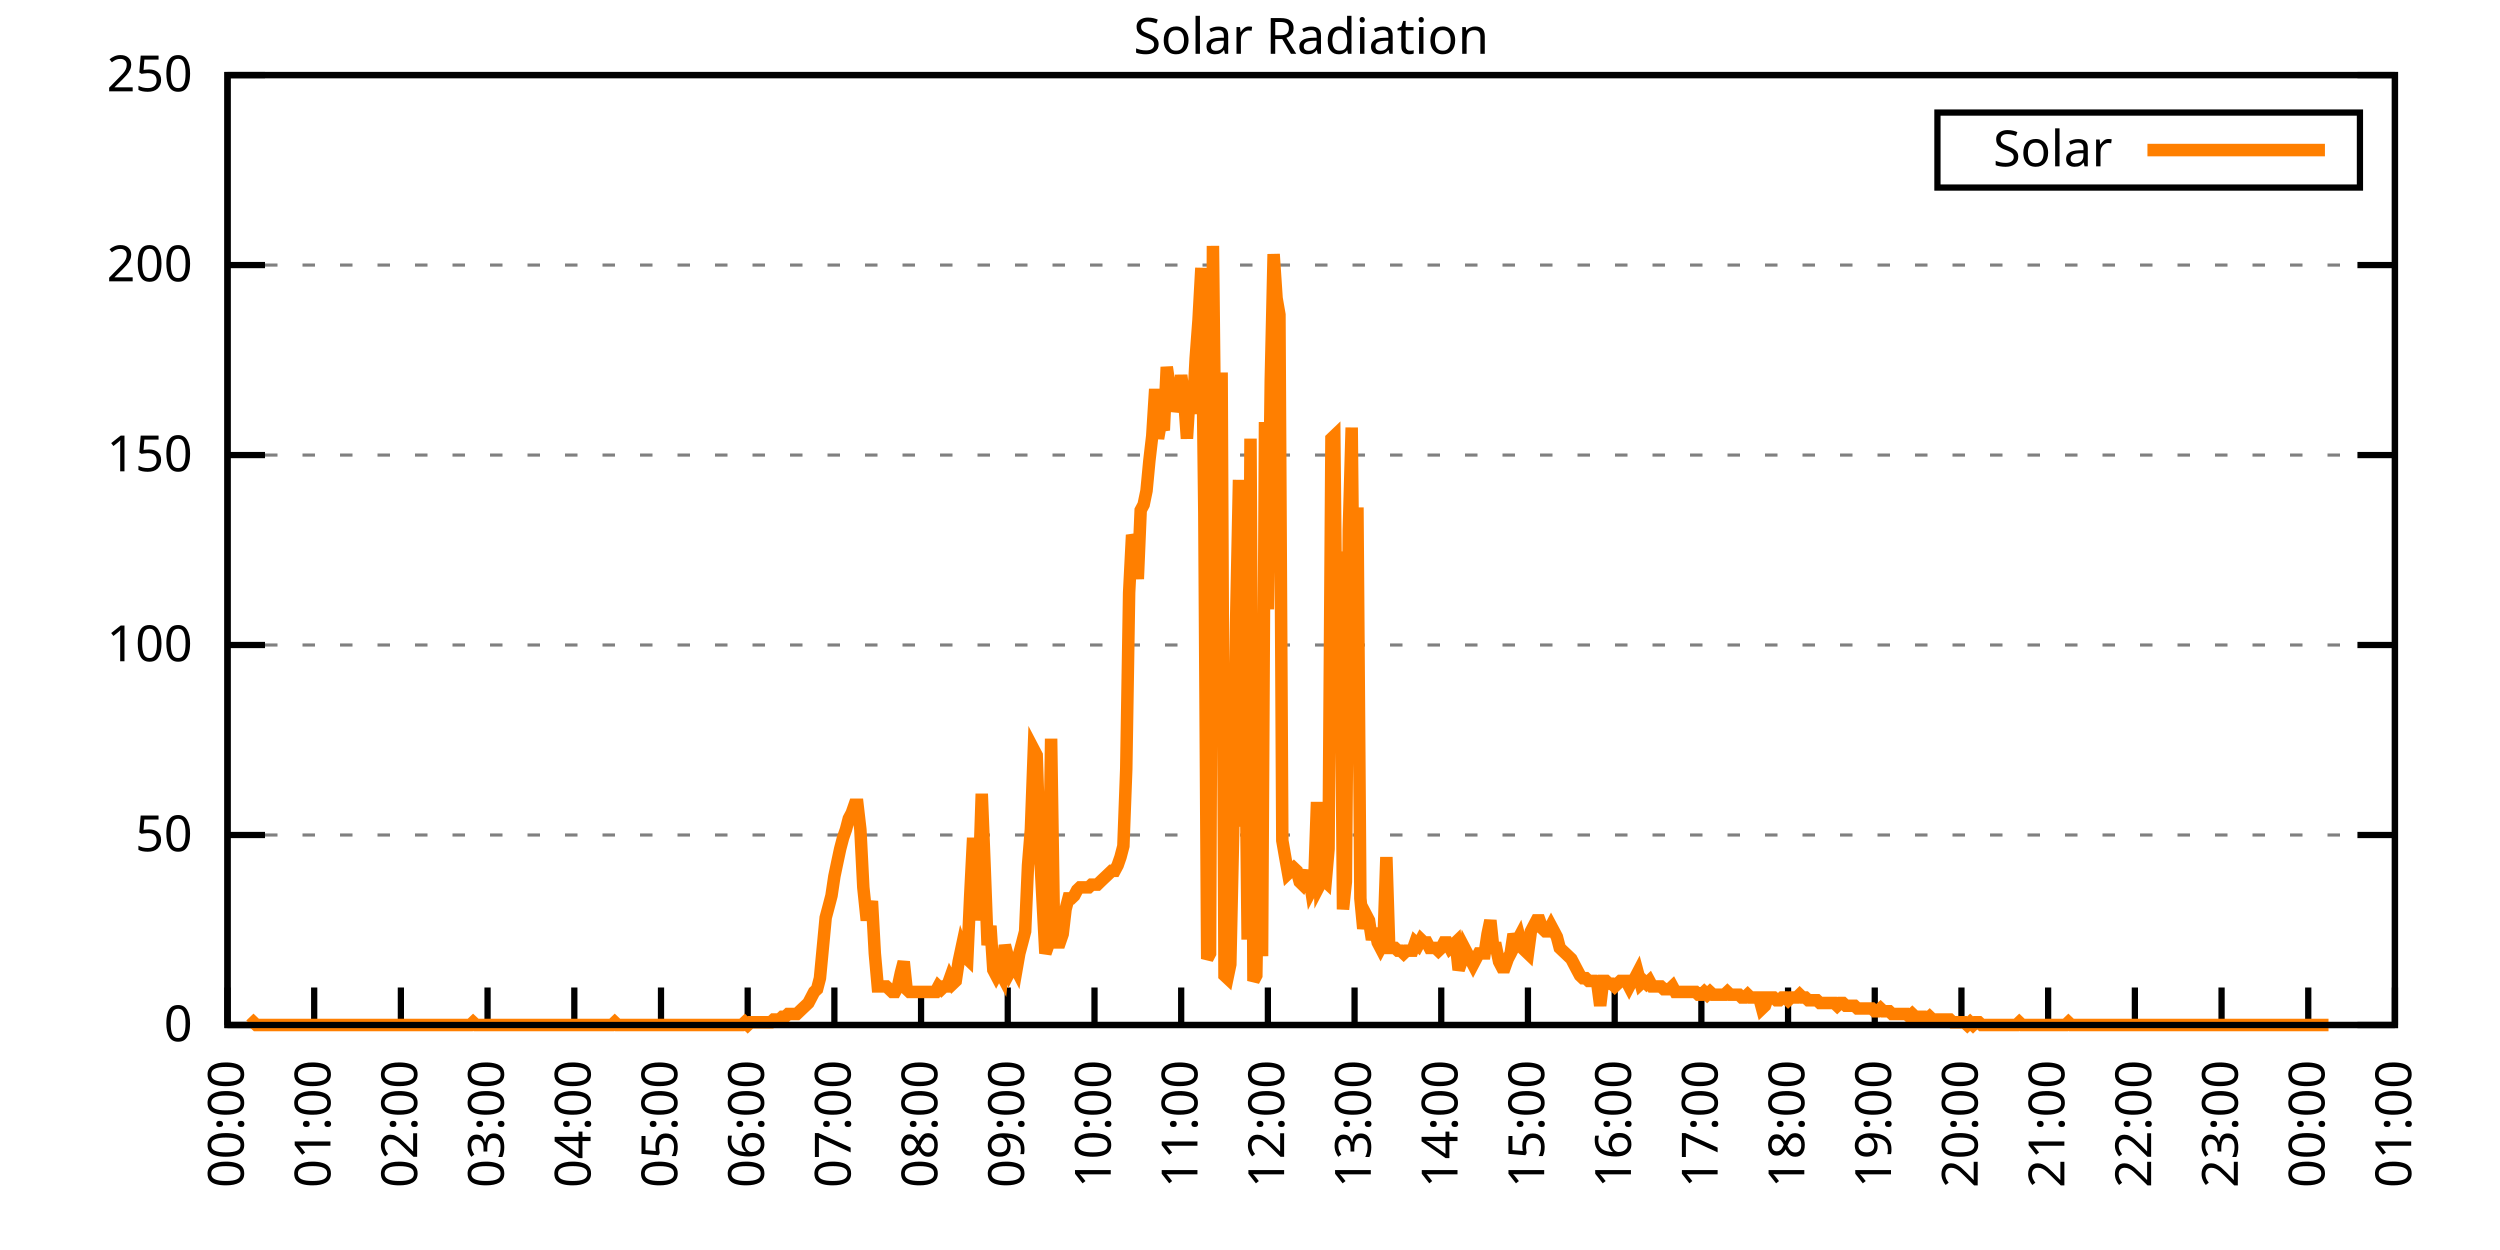
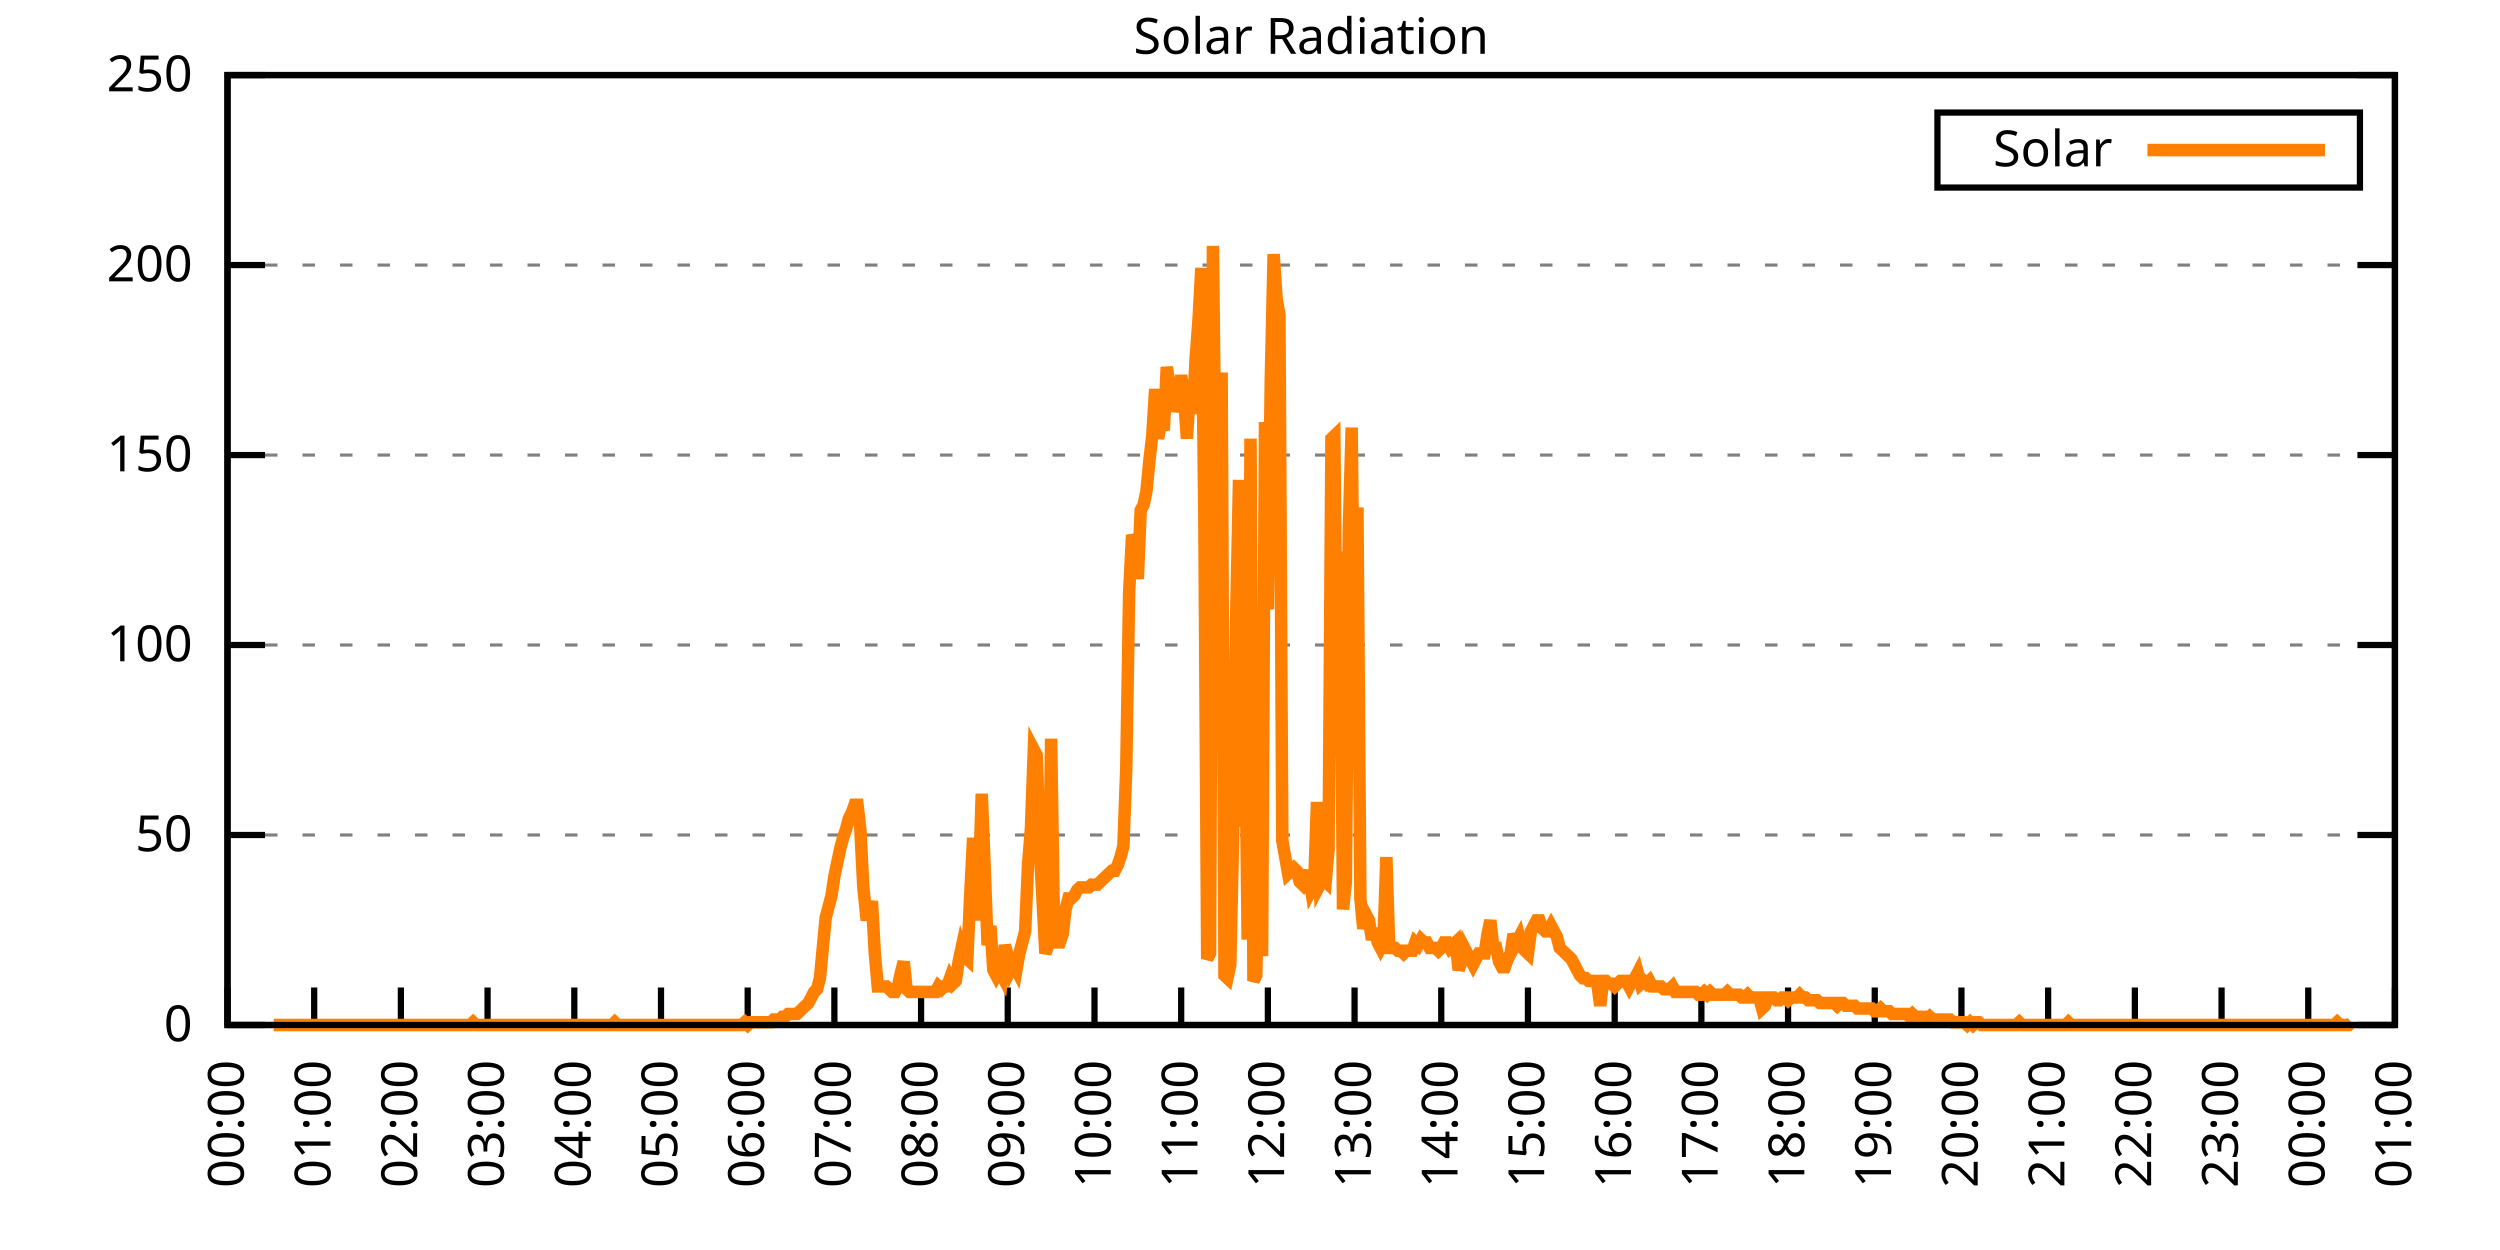
<svg xmlns="http://www.w3.org/2000/svg" xmlns:xlink="http://www.w3.org/1999/xlink" width="400" height="200" viewBox="0 0 400 200">
  <g id="gnuplot_canvas">
    <rect x="0" y="0" width="400" height="200" fill="none" />
    <defs>
      <circle id="gpDot" r="0.5" stroke-width="0.5" stroke="currentColor" />
      <path id="gpPt0" stroke-width="0.333" stroke="currentColor" d="M-1,0 h2 M0,-1 v2" />
      <path id="gpPt1" stroke-width="0.333" stroke="currentColor" d="M-1,-1 L1,1 M1,-1 L-1,1" />
      <path id="gpPt2" stroke-width="0.333" stroke="currentColor" d="M-1,0 L1,0 M0,-1 L0,1 M-1,-1 L1,1 M-1,1 L1,-1" />
      <rect id="gpPt3" stroke-width="0.333" stroke="currentColor" x="-1" y="-1" width="2" height="2" />
      <rect id="gpPt4" stroke-width="0.333" stroke="currentColor" fill="currentColor" x="-1" y="-1" width="2" height="2" />
      <circle id="gpPt5" stroke-width="0.333" stroke="currentColor" cx="0" cy="0" r="1" />
      <use xlink:href="#gpPt5" id="gpPt6" fill="currentColor" stroke="none" />
      <path id="gpPt7" stroke-width="0.333" stroke="currentColor" d="M0,-1.33 L-1.33,0.67 L1.33,0.67 z" />
      <use xlink:href="#gpPt7" id="gpPt8" fill="currentColor" stroke="none" />
      <use xlink:href="#gpPt7" id="gpPt9" stroke="currentColor" transform="rotate(180)" />
      <use xlink:href="#gpPt9" id="gpPt10" fill="currentColor" stroke="none" />
      <use xlink:href="#gpPt3" id="gpPt11" stroke="currentColor" transform="rotate(45)" />
      <use xlink:href="#gpPt11" id="gpPt12" fill="currentColor" stroke="none" />
      <path id="gpPt13" stroke-width="0.333" stroke="currentColor" d="M0,1.330 L1.265,0.411 L0.782,-1.067 L-0.782,-1.076 L-1.265,0.411 z" />
      <use xlink:href="#gpPt13" id="gpPt14" fill="currentColor" stroke="none" />
      <filter id="textbox" filterUnits="objectBoundingBox" x="0" y="0" height="1" width="1">
        <feFlood flood-color="white" flood-opacity="1" result="bgnd" />
        <feComposite in="SourceGraphic" in2="bgnd" operator="atop" />
      </filter>
      <filter id="greybox" filterUnits="objectBoundingBox" x="0" y="0" height="1" width="1">
        <feFlood flood-color="lightgrey" flood-opacity="1" result="grey" />
        <feComposite in="SourceGraphic" in2="grey" operator="atop" />
      </filter>
    </defs>
    <g fill="none" color="white" stroke="currentColor" stroke-width="1.00" stroke-linecap="butt" stroke-linejoin="miter">
</g>
    <g fill="none" color="black" stroke="currentColor" stroke-width="1.00" stroke-linecap="butt" stroke-linejoin="miter">
      <g stroke="none" shape-rendering="crispEdges">
        <polygon fill="rgb(255, 255, 255)" points="36.40,164.00 383.18,164.00 383.18,12.02 36.40,12.02 " />
      </g>
    </g>
    <g fill="none" color="black" stroke="currentColor" stroke-width="1.00" stroke-linecap="butt" stroke-linejoin="miter">
</g>
    <g fill="none" color="black" stroke="black" stroke-width="0.50" stroke-linecap="butt" stroke-linejoin="miter">
</g>
    <g fill="none" color="gray" stroke="currentColor" stroke-width="0.50" stroke-linecap="butt" stroke-linejoin="miter">
      <path stroke="gray" stroke-dasharray="2,4" class="gridline" d="M36.40,164.00 L383.19,164.00  " />
    </g>
    <g fill="none" color="gray" stroke="gray" stroke-width="1.00" stroke-linecap="butt" stroke-linejoin="miter">
</g>
    <g fill="none" color="black" stroke="currentColor" stroke-width="1.00" stroke-linecap="butt" stroke-linejoin="miter">
      <path stroke="black" d="M36.40,164.00 L42.40,164.00 M383.19,164.00 L377.19,164.00  " />
      <g transform="translate(30.80,166.60)" stroke="none" fill="black" font-family="Sans" font-size="8.00" text-anchor="end">
        <text>
          <tspan font-family="Sans"> 0</tspan>
        </text>
      </g>
    </g>
    <g fill="none" color="black" stroke="currentColor" stroke-width="1.00" stroke-linecap="butt" stroke-linejoin="miter">
</g>
    <g fill="none" color="black" stroke="black" stroke-width="0.50" stroke-linecap="butt" stroke-linejoin="miter">
</g>
    <g fill="none" color="gray" stroke="currentColor" stroke-width="0.50" stroke-linecap="butt" stroke-linejoin="miter">
      <path stroke="gray" stroke-dasharray="2,4" class="gridline" d="M36.40,133.60 L383.19,133.60  " />
    </g>
    <g fill="none" color="gray" stroke="gray" stroke-width="1.00" stroke-linecap="butt" stroke-linejoin="miter">
</g>
    <g fill="none" color="black" stroke="currentColor" stroke-width="1.00" stroke-linecap="butt" stroke-linejoin="miter">
      <path stroke="black" d="M36.40,133.60 L42.40,133.60 M383.19,133.60 L377.19,133.60  " />
      <g transform="translate(30.80,136.20)" stroke="none" fill="black" font-family="Sans" font-size="8.00" text-anchor="end">
        <text>
          <tspan font-family="Sans"> 50</tspan>
        </text>
      </g>
    </g>
    <g fill="none" color="black" stroke="currentColor" stroke-width="1.00" stroke-linecap="butt" stroke-linejoin="miter">
</g>
    <g fill="none" color="black" stroke="black" stroke-width="0.50" stroke-linecap="butt" stroke-linejoin="miter">
</g>
    <g fill="none" color="gray" stroke="currentColor" stroke-width="0.50" stroke-linecap="butt" stroke-linejoin="miter">
      <path stroke="gray" stroke-dasharray="2,4" class="gridline" d="M36.40,103.20 L383.19,103.20  " />
    </g>
    <g fill="none" color="gray" stroke="gray" stroke-width="1.00" stroke-linecap="butt" stroke-linejoin="miter">
</g>
    <g fill="none" color="black" stroke="currentColor" stroke-width="1.00" stroke-linecap="butt" stroke-linejoin="miter">
      <path stroke="black" d="M36.40,103.20 L42.40,103.20 M383.19,103.20 L377.19,103.20  " />
      <g transform="translate(30.80,105.80)" stroke="none" fill="black" font-family="Sans" font-size="8.00" text-anchor="end">
        <text>
          <tspan font-family="Sans"> 100</tspan>
        </text>
      </g>
    </g>
    <g fill="none" color="black" stroke="currentColor" stroke-width="1.00" stroke-linecap="butt" stroke-linejoin="miter">
</g>
    <g fill="none" color="black" stroke="black" stroke-width="0.50" stroke-linecap="butt" stroke-linejoin="miter">
</g>
    <g fill="none" color="gray" stroke="currentColor" stroke-width="0.50" stroke-linecap="butt" stroke-linejoin="miter">
      <path stroke="gray" stroke-dasharray="2,4" class="gridline" d="M36.40,72.81 L383.19,72.81  " />
    </g>
    <g fill="none" color="gray" stroke="gray" stroke-width="1.00" stroke-linecap="butt" stroke-linejoin="miter">
</g>
    <g fill="none" color="black" stroke="currentColor" stroke-width="1.00" stroke-linecap="butt" stroke-linejoin="miter">
      <path stroke="black" d="M36.40,72.81 L42.40,72.81 M383.19,72.81 L377.19,72.81  " />
      <g transform="translate(30.80,75.41)" stroke="none" fill="black" font-family="Sans" font-size="8.00" text-anchor="end">
        <text>
          <tspan font-family="Sans"> 150</tspan>
        </text>
      </g>
    </g>
    <g fill="none" color="black" stroke="currentColor" stroke-width="1.00" stroke-linecap="butt" stroke-linejoin="miter">
</g>
    <g fill="none" color="black" stroke="black" stroke-width="0.50" stroke-linecap="butt" stroke-linejoin="miter">
</g>
    <g fill="none" color="gray" stroke="currentColor" stroke-width="0.50" stroke-linecap="butt" stroke-linejoin="miter">
      <path stroke="gray" stroke-dasharray="2,4" class="gridline" d="M36.40,42.41 L383.19,42.41  " />
    </g>
    <g fill="none" color="gray" stroke="gray" stroke-width="1.00" stroke-linecap="butt" stroke-linejoin="miter">
</g>
    <g fill="none" color="black" stroke="currentColor" stroke-width="1.00" stroke-linecap="butt" stroke-linejoin="miter">
      <path stroke="black" d="M36.40,42.41 L42.40,42.41 M383.19,42.41 L377.19,42.41  " />
      <g transform="translate(30.80,45.01)" stroke="none" fill="black" font-family="Sans" font-size="8.00" text-anchor="end">
        <text>
          <tspan font-family="Sans"> 200</tspan>
        </text>
      </g>
    </g>
    <g fill="none" color="black" stroke="currentColor" stroke-width="1.00" stroke-linecap="butt" stroke-linejoin="miter">
</g>
    <g fill="none" color="black" stroke="black" stroke-width="0.50" stroke-linecap="butt" stroke-linejoin="miter">
</g>
    <g fill="none" color="gray" stroke="currentColor" stroke-width="0.50" stroke-linecap="butt" stroke-linejoin="miter">
      <path stroke="gray" stroke-dasharray="2,4" class="gridline" d="M36.40,12.01 L383.19,12.01  " />
    </g>
    <g fill="none" color="gray" stroke="gray" stroke-width="1.00" stroke-linecap="butt" stroke-linejoin="miter">
</g>
    <g fill="none" color="black" stroke="currentColor" stroke-width="1.00" stroke-linecap="butt" stroke-linejoin="miter">
      <path stroke="black" d="M36.40,12.01 L42.40,12.01 M383.19,12.01 L377.19,12.01  " />
      <g transform="translate(30.80,14.61)" stroke="none" fill="black" font-family="Sans" font-size="8.00" text-anchor="end">
        <text>
          <tspan font-family="Sans"> 250</tspan>
        </text>
      </g>
    </g>
    <g fill="none" color="black" stroke="currentColor" stroke-width="1.00" stroke-linecap="butt" stroke-linejoin="miter">
      <path stroke="black" d="M36.40,164.00 L36.40,158.00  " />
      <g transform="translate(39.00,169.60) rotate(270.00)" stroke="none" fill="black" font-family="Sans" font-size="8.00" text-anchor="end">
        <text>
          <tspan font-family="Sans">00:00</tspan>
        </text>
      </g>
    </g>
    <g fill="none" color="black" stroke="currentColor" stroke-width="1.00" stroke-linecap="butt" stroke-linejoin="miter">
      <path stroke="black" d="M50.27,164.00 L50.27,158.00  " />
      <g transform="translate(52.87,169.60) rotate(270.00)" stroke="none" fill="black" font-family="Sans" font-size="8.00" text-anchor="end">
        <text>
          <tspan font-family="Sans">01:00</tspan>
        </text>
      </g>
    </g>
    <g fill="none" color="black" stroke="currentColor" stroke-width="1.00" stroke-linecap="butt" stroke-linejoin="miter">
      <path stroke="black" d="M64.14,164.00 L64.14,158.00  " />
      <g transform="translate(66.74,169.60) rotate(270.00)" stroke="none" fill="black" font-family="Sans" font-size="8.00" text-anchor="end">
        <text>
          <tspan font-family="Sans">02:00</tspan>
        </text>
      </g>
    </g>
    <g fill="none" color="black" stroke="currentColor" stroke-width="1.00" stroke-linecap="butt" stroke-linejoin="miter">
      <path stroke="black" d="M78.01,164.00 L78.01,158.00  " />
      <g transform="translate(80.61,169.60) rotate(270.00)" stroke="none" fill="black" font-family="Sans" font-size="8.00" text-anchor="end">
        <text>
          <tspan font-family="Sans">03:00</tspan>
        </text>
      </g>
    </g>
    <g fill="none" color="black" stroke="currentColor" stroke-width="1.00" stroke-linecap="butt" stroke-linejoin="miter">
      <path stroke="black" d="M91.89,164.00 L91.89,158.00  " />
      <g transform="translate(94.49,169.60) rotate(270.00)" stroke="none" fill="black" font-family="Sans" font-size="8.00" text-anchor="end">
        <text>
          <tspan font-family="Sans">04:00</tspan>
        </text>
      </g>
    </g>
    <g fill="none" color="black" stroke="currentColor" stroke-width="1.00" stroke-linecap="butt" stroke-linejoin="miter">
      <path stroke="black" d="M105.76,164.00 L105.76,158.00  " />
      <g transform="translate(108.36,169.60) rotate(270.00)" stroke="none" fill="black" font-family="Sans" font-size="8.00" text-anchor="end">
        <text>
          <tspan font-family="Sans">05:00</tspan>
        </text>
      </g>
    </g>
    <g fill="none" color="black" stroke="currentColor" stroke-width="1.00" stroke-linecap="butt" stroke-linejoin="miter">
      <path stroke="black" d="M119.63,164.00 L119.63,158.00  " />
      <g transform="translate(122.23,169.60) rotate(270.00)" stroke="none" fill="black" font-family="Sans" font-size="8.00" text-anchor="end">
        <text>
          <tspan font-family="Sans">06:00</tspan>
        </text>
      </g>
    </g>
    <g fill="none" color="black" stroke="currentColor" stroke-width="1.00" stroke-linecap="butt" stroke-linejoin="miter">
      <path stroke="black" d="M133.50,164.00 L133.50,158.00  " />
      <g transform="translate(136.10,169.60) rotate(270.00)" stroke="none" fill="black" font-family="Sans" font-size="8.00" text-anchor="end">
        <text>
          <tspan font-family="Sans">07:00</tspan>
        </text>
      </g>
    </g>
    <g fill="none" color="black" stroke="currentColor" stroke-width="1.00" stroke-linecap="butt" stroke-linejoin="miter">
      <path stroke="black" d="M147.37,164.00 L147.37,158.00  " />
      <g transform="translate(149.97,169.60) rotate(270.00)" stroke="none" fill="black" font-family="Sans" font-size="8.00" text-anchor="end">
        <text>
          <tspan font-family="Sans">08:00</tspan>
        </text>
      </g>
    </g>
    <g fill="none" color="black" stroke="currentColor" stroke-width="1.00" stroke-linecap="butt" stroke-linejoin="miter">
      <path stroke="black" d="M161.24,164.00 L161.24,158.00  " />
      <g transform="translate(163.84,169.60) rotate(270.00)" stroke="none" fill="black" font-family="Sans" font-size="8.00" text-anchor="end">
        <text>
          <tspan font-family="Sans">09:00</tspan>
        </text>
      </g>
    </g>
    <g fill="none" color="black" stroke="currentColor" stroke-width="1.00" stroke-linecap="butt" stroke-linejoin="miter">
      <path stroke="black" d="M175.12,164.00 L175.12,158.00  " />
      <g transform="translate(177.72,169.60) rotate(270.00)" stroke="none" fill="black" font-family="Sans" font-size="8.00" text-anchor="end">
        <text>
          <tspan font-family="Sans">10:00</tspan>
        </text>
      </g>
    </g>
    <g fill="none" color="black" stroke="currentColor" stroke-width="1.00" stroke-linecap="butt" stroke-linejoin="miter">
      <path stroke="black" d="M188.99,164.00 L188.99,158.00  " />
      <g transform="translate(191.59,169.60) rotate(270.00)" stroke="none" fill="black" font-family="Sans" font-size="8.00" text-anchor="end">
        <text>
          <tspan font-family="Sans">11:00</tspan>
        </text>
      </g>
    </g>
    <g fill="none" color="black" stroke="currentColor" stroke-width="1.00" stroke-linecap="butt" stroke-linejoin="miter">
      <path stroke="black" d="M202.86,164.00 L202.86,158.00  " />
      <g transform="translate(205.46,169.60) rotate(270.00)" stroke="none" fill="black" font-family="Sans" font-size="8.00" text-anchor="end">
        <text>
          <tspan font-family="Sans">12:00</tspan>
        </text>
      </g>
    </g>
    <g fill="none" color="black" stroke="currentColor" stroke-width="1.00" stroke-linecap="butt" stroke-linejoin="miter">
      <path stroke="black" d="M216.73,164.00 L216.73,158.00  " />
      <g transform="translate(219.33,169.60) rotate(270.00)" stroke="none" fill="black" font-family="Sans" font-size="8.00" text-anchor="end">
        <text>
          <tspan font-family="Sans">13:00</tspan>
        </text>
      </g>
    </g>
    <g fill="none" color="black" stroke="currentColor" stroke-width="1.00" stroke-linecap="butt" stroke-linejoin="miter">
      <path stroke="black" d="M230.60,164.00 L230.60,158.00  " />
      <g transform="translate(233.20,169.60) rotate(270.00)" stroke="none" fill="black" font-family="Sans" font-size="8.00" text-anchor="end">
        <text>
          <tspan font-family="Sans">14:00</tspan>
        </text>
      </g>
    </g>
    <g fill="none" color="black" stroke="currentColor" stroke-width="1.00" stroke-linecap="butt" stroke-linejoin="miter">
      <path stroke="black" d="M244.47,164.00 L244.47,158.00  " />
      <g transform="translate(247.07,169.60) rotate(270.00)" stroke="none" fill="black" font-family="Sans" font-size="8.00" text-anchor="end">
        <text>
          <tspan font-family="Sans">15:00</tspan>
        </text>
      </g>
    </g>
    <g fill="none" color="black" stroke="currentColor" stroke-width="1.00" stroke-linecap="butt" stroke-linejoin="miter">
      <path stroke="black" d="M258.35,164.00 L258.35,158.00  " />
      <g transform="translate(260.95,169.60) rotate(270.00)" stroke="none" fill="black" font-family="Sans" font-size="8.00" text-anchor="end">
        <text>
          <tspan font-family="Sans">16:00</tspan>
        </text>
      </g>
    </g>
    <g fill="none" color="black" stroke="currentColor" stroke-width="1.00" stroke-linecap="butt" stroke-linejoin="miter">
      <path stroke="black" d="M272.22,164.00 L272.22,158.00  " />
      <g transform="translate(274.82,169.60) rotate(270.00)" stroke="none" fill="black" font-family="Sans" font-size="8.00" text-anchor="end">
        <text>
          <tspan font-family="Sans">17:00</tspan>
        </text>
      </g>
    </g>
    <g fill="none" color="black" stroke="currentColor" stroke-width="1.00" stroke-linecap="butt" stroke-linejoin="miter">
      <path stroke="black" d="M286.09,164.00 L286.09,158.00  " />
      <g transform="translate(288.69,169.60) rotate(270.00)" stroke="none" fill="black" font-family="Sans" font-size="8.00" text-anchor="end">
        <text>
          <tspan font-family="Sans">18:00</tspan>
        </text>
      </g>
    </g>
    <g fill="none" color="black" stroke="currentColor" stroke-width="1.00" stroke-linecap="butt" stroke-linejoin="miter">
      <path stroke="black" d="M299.96,164.00 L299.96,158.00  " />
      <g transform="translate(302.56,169.60) rotate(270.00)" stroke="none" fill="black" font-family="Sans" font-size="8.00" text-anchor="end">
        <text>
          <tspan font-family="Sans">19:00</tspan>
        </text>
      </g>
    </g>
    <g fill="none" color="black" stroke="currentColor" stroke-width="1.00" stroke-linecap="butt" stroke-linejoin="miter">
      <path stroke="black" d="M313.83,164.00 L313.83,158.00  " />
      <g transform="translate(316.43,169.60) rotate(270.00)" stroke="none" fill="black" font-family="Sans" font-size="8.00" text-anchor="end">
        <text>
          <tspan font-family="Sans">20:00</tspan>
        </text>
      </g>
    </g>
    <g fill="none" color="black" stroke="currentColor" stroke-width="1.00" stroke-linecap="butt" stroke-linejoin="miter">
      <path stroke="black" d="M327.70,164.00 L327.70,158.00  " />
      <g transform="translate(330.30,169.60) rotate(270.00)" stroke="none" fill="black" font-family="Sans" font-size="8.00" text-anchor="end">
        <text>
          <tspan font-family="Sans">21:00</tspan>
        </text>
      </g>
    </g>
    <g fill="none" color="black" stroke="currentColor" stroke-width="1.00" stroke-linecap="butt" stroke-linejoin="miter">
      <path stroke="black" d="M341.58,164.00 L341.58,158.00  " />
      <g transform="translate(344.18,169.60) rotate(270.00)" stroke="none" fill="black" font-family="Sans" font-size="8.00" text-anchor="end">
        <text>
          <tspan font-family="Sans">22:00</tspan>
        </text>
      </g>
    </g>
    <g fill="none" color="black" stroke="currentColor" stroke-width="1.00" stroke-linecap="butt" stroke-linejoin="miter">
      <path stroke="black" d="M355.45,164.00 L355.45,158.00  " />
      <g transform="translate(358.05,169.60) rotate(270.00)" stroke="none" fill="black" font-family="Sans" font-size="8.00" text-anchor="end">
        <text>
          <tspan font-family="Sans">23:00</tspan>
        </text>
      </g>
    </g>
    <g fill="none" color="black" stroke="currentColor" stroke-width="1.00" stroke-linecap="butt" stroke-linejoin="miter">
      <path stroke="black" d="M369.32,164.00 L369.32,158.00  " />
      <g transform="translate(371.92,169.60) rotate(270.00)" stroke="none" fill="black" font-family="Sans" font-size="8.00" text-anchor="end">
        <text>
          <tspan font-family="Sans">00:00</tspan>
        </text>
      </g>
    </g>
    <g fill="none" color="black" stroke="currentColor" stroke-width="1.00" stroke-linecap="butt" stroke-linejoin="miter">
      <path stroke="black" d="M383.19,164.00 L383.19,158.00  " />
      <g transform="translate(385.79,169.60) rotate(270.00)" stroke="none" fill="black" font-family="Sans" font-size="8.00" text-anchor="end">
        <text>
          <tspan font-family="Sans">01:00</tspan>
        </text>
      </g>
    </g>
    <g fill="none" color="black" stroke="currentColor" stroke-width="1.00" stroke-linecap="butt" stroke-linejoin="miter">
</g>
    <g fill="none" color="black" stroke="currentColor" stroke-width="1.00" stroke-linecap="butt" stroke-linejoin="miter">
      <path stroke="black" d="M36.40,12.01 L36.40,164.00 L383.19,164.00 L383.19,12.01 L36.40,12.01 Z  " />
    </g>
    <g fill="none" color="black" stroke="currentColor" stroke-width="1.00" stroke-linecap="butt" stroke-linejoin="miter">
</g>
    <g fill="none" color="black" stroke="currentColor" stroke-width="1.00" stroke-linecap="butt" stroke-linejoin="miter">
      <path stroke="black" d="M309.99,30.01 L309.99,18.01 L377.59,18.01 L377.59,30.01 L309.99,30.01 Z  " />
    </g>
    <g id="Solar_Radiation_plot_1">
      <g fill="none" color="white" stroke="black" stroke-width="2.00" stroke-linecap="butt" stroke-linejoin="miter">
</g>
      <g fill="none" color="black" stroke="currentColor" stroke-width="2.00" stroke-linecap="butt" stroke-linejoin="miter">
        <g transform="translate(337.99,26.61)" stroke="none" fill="black" font-family="Sans" font-size="8.00" text-anchor="end">
          <text>
            <tspan font-family="Sans">Solar</tspan>
          </text>
        </g>
      </g>
      <g fill="none" color="black" stroke="currentColor" stroke-width="2.00" stroke-linecap="butt" stroke-linejoin="miter">
-         <path stroke="rgb(255, 127,   0)" d="M343.59,24.01 L371.99,24.01 M40.10,164.00 L40.56,163.56 L41.02,164.00 L41.49,164.00 L41.95,164.00 L42.41,164.00   L42.87,164.00 L43.34,164.00 L43.80,164.00 L44.26,164.00 L44.72,164.00 L45.19,164.00 L45.65,164.00 L46.11,164.00   L46.57,164.00 L47.03,164.00 L47.50,164.00 L47.96,164.00 L48.42,164.00 L48.88,164.00 L49.35,164.00 L49.81,164.00   L50.27,164.00 L50.73,164.00 L51.20,164.00 L51.66,164.00 L52.12,164.00 L52.58,164.00 L53.05,164.00 L53.51,164.00   L53.97,164.00 L54.43,164.00 L54.90,164.00 L55.36,164.00 L55.82,164.00 L56.28,164.00 L56.75,164.00 L57.21,164.00   L57.67,164.00 L58.13,164.00 L58.59,164.00 L59.06,164.00 L59.52,164.00 L59.98,164.00 L60.44,164.00 L60.91,164.00   L61.37,164.00 L61.83,164.00 L62.29,164.00 L62.76,164.00 L63.22,164.00 L63.68,164.00 L64.14,164.00 L64.61,164.00   L65.07,164.00 L65.53,164.00 L65.99,164.00 L66.46,164.00 L66.92,164.00 L67.38,164.00 L67.84,164.00 L68.30,164.00   L68.77,164.00 L69.23,164.00 L69.69,164.00 L70.15,164.00 L70.62,164.00 L71.08,164.00 L71.54,164.00 L72.00,164.00   L72.47,164.00 L72.93,164.00 L73.39,164.00 L73.85,164.00 L74.32,164.00 L74.78,164.00 L75.24,164.00 L75.70,163.56   L76.17,164.00 L76.63,164.00 L77.09,164.00 L77.55,164.00 L78.01,164.00 L78.48,164.00 L78.94,164.00 L79.40,164.00   L79.86,164.00 L80.33,164.00 L80.79,164.00 L81.25,164.00 L81.71,164.00 L82.18,164.00 L82.64,164.00 L83.10,164.00   L83.56,164.00 L84.03,164.00 L84.49,164.00 L84.95,164.00 L85.41,164.00 L85.88,164.00 L86.34,164.00 L86.80,164.00   L87.26,164.00 L87.72,164.00 L88.19,164.00 L88.65,164.00 L89.11,164.00 L89.57,164.00 L90.04,164.00 L90.50,164.00   L90.96,164.00 L91.42,164.00 L91.89,164.00 L92.35,164.00 L92.81,164.00 L93.27,164.00 L93.74,164.00 L94.20,164.00   L94.66,164.00 L95.12,164.00 L95.59,164.00 L96.05,164.00 L96.51,164.00 L96.97,164.00 L97.44,164.00 L97.90,164.00   L98.36,163.56 L98.82,164.00 L99.28,164.00 L99.75,164.00 L100.21,164.00 L100.67,164.00 L101.13,164.00 L101.60,164.00   L102.06,164.00 L102.52,164.00 L102.98,164.00 L103.45,164.00 L103.91,164.00 L104.37,164.00 L104.83,164.00 L105.30,164.00   L105.76,164.00 L106.22,164.00 L106.68,164.00 L107.15,164.00 L107.61,164.00 L108.07,164.00 L108.53,164.00 L108.99,164.00   L109.46,164.00 L109.92,164.00 L110.38,164.00 L110.84,164.00 L111.31,164.00 L111.77,164.00 L112.23,164.00 L112.69,164.00   L113.16,164.00 L113.62,164.00 L114.08,164.00 L114.54,164.00 L115.01,164.00 L115.47,164.00 L115.93,164.00 L116.39,164.00   L116.86,164.00 L117.32,164.00 L117.78,164.00 L118.24,164.00 L118.70,164.00 L119.17,163.56 L119.63,164.00 L120.09,163.56   L120.55,163.56 L121.02,163.56 L121.48,163.56 L121.94,163.56 L122.40,163.56 L122.87,163.56 L123.33,163.56 L123.79,163.12   L124.25,163.12 L124.72,163.12 L125.18,162.68 L125.64,162.68 L126.10,162.24 L126.57,162.24 L127.03,162.24 L127.49,162.24   L127.95,161.80 L128.41,161.36 L128.88,160.92 L129.34,160.48 L129.80,159.60 L130.26,158.71 L130.73,158.27 L131.19,156.51   L131.65,151.67 L132.11,146.82 L132.58,145.06 L133.04,143.30 L133.50,140.21 L133.96,138.01 L134.43,135.81 L134.89,134.05   L135.35,132.73 L135.81,130.96 L136.28,130.08 L136.74,128.76 L137.20,128.76 L137.66,132.73 L138.13,141.98 L138.59,146.38   L139.05,146.38 L139.51,144.18 L139.97,152.55 L140.44,157.83 L140.90,157.83 L141.36,157.83 L141.82,157.83 L142.29,158.27   L142.75,158.71 L143.21,158.71 L143.67,157.83 L144.14,155.63 L144.60,153.87 L145.06,158.27 L145.52,158.71 L145.99,158.71   L146.45,158.71 L146.91,158.71 L147.37,158.71 L147.84,158.71 L148.30,158.71 L148.76,158.71 L149.22,158.71 L149.68,158.71   L150.15,157.83 L150.61,158.27 L151.07,157.83 L151.53,157.83 L152.00,156.51 L152.46,157.39 L152.92,156.95 L153.38,153.87   L153.85,151.67 L154.31,152.99 L154.77,153.43 L155.23,143.30 L155.70,134.05 L156.16,147.26 L156.62,141.09 L157.08,127.00   L157.55,138.89 L158.01,151.23 L158.47,148.14 L158.93,155.19 L159.39,156.07 L159.86,155.19 L160.32,156.07 L160.78,151.23   L161.24,152.99 L161.71,155.19 L162.17,154.31 L162.63,155.19 L163.09,152.55 L163.56,150.79 L164.02,149.02 L164.48,138.45   L164.94,132.73 L165.41,119.95 L165.87,120.83 L166.33,134.93 L166.79,143.74 L167.26,152.55 L167.72,151.23 L168.18,118.19   L168.64,148.58 L169.10,150.79 L169.57,150.79 L170.03,149.46 L170.49,145.50 L170.95,143.74 L171.42,143.74 L171.88,143.30   L172.34,142.42 L172.80,141.98 L173.27,141.98 L173.73,141.98 L174.19,141.98 L174.65,141.54 L175.12,141.54 L175.58,141.54   L176.04,141.09 L176.50,140.65 L176.97,140.21 L177.43,139.77 L177.89,139.33 L178.35,139.33 L178.82,138.45 L179.28,137.13   L179.74,135.37 L180.20,123.03 L180.66,94.84 L181.13,85.59 L181.59,86.91 L182.05,92.64 L182.51,81.63 L182.98,80.75   L183.44,78.54 L183.90,73.70 L184.36,69.74 L184.83,62.25 L185.29,70.18 L185.75,67.53 L186.21,68.85 L186.68,58.72   L187.14,61.81 L187.60,62.69 L188.06,65.77 L188.53,64.45 L188.99,60.04 L189.45,63.57 L189.91,70.18 L190.37,62.69   L190.84,66.21 L191.30,57.40 L191.76,51.23 L192.22,42.87 L192.69,82.07 L193.15,153.43 L193.61,152.55 L194.07,39.34   L194.54,82.07 L195.00,106.30 L195.46,59.60 L195.92,156.07 L196.39,156.51 L196.85,154.31 L197.31,133.17 L197.77,99.69   L198.24,76.78 L198.70,132.28 L199.16,107.62 L199.62,150.34 L200.08,70.18 L200.55,156.95 L201.01,156.07 L201.47,127.44   L201.93,152.99 L202.40,67.53 L202.86,97.49 L203.32,60.93 L203.78,40.66 L204.25,47.71 L204.71,50.35 L205.17,134.49   L205.63,137.13 L206.10,139.77 L206.56,139.33 L207.02,138.89 L207.48,139.33 L207.95,141.09 L208.41,141.54 L208.87,140.65   L209.33,139.33 L209.80,142.42 L210.26,141.54 L210.72,128.32 L211.18,141.54 L211.64,140.65 L212.11,141.09 L212.57,135.81   L213.03,70.18 L213.49,69.74 L213.96,116.43 L214.42,88.24 L214.88,145.50 L215.34,141.09 L215.81,84.71 L216.27,68.41   L216.73,113.34 L217.19,81.19 L217.66,143.74 L218.12,148.58 L218.58,146.38 L219.04,147.26 L219.51,150.34 L219.97,148.58   L220.43,150.79 L220.89,151.67 L221.35,150.79 L221.82,137.13 L222.28,151.67 L222.74,151.67 L223.20,151.67 L223.67,152.11   L224.13,152.11 L224.59,152.55 L225.05,152.11 L225.52,152.11 L225.98,152.11 L226.44,150.79 L226.90,151.23 L227.37,150.34   L227.83,150.79 L228.29,150.79 L228.75,151.67 L229.22,151.67 L229.68,151.67 L230.14,152.11 L230.60,151.67 L231.06,150.79   L231.53,150.79 L231.99,151.67 L232.45,151.23 L232.91,150.79 L233.38,155.19 L233.84,153.87 L234.30,151.67 L234.76,152.55   L235.23,153.43 L235.69,154.31 L236.15,153.43 L236.61,152.55 L237.08,152.55 L237.54,152.55 L238.00,149.46 L238.46,147.26   L238.93,151.67 L239.39,151.67 L239.85,153.87 L240.31,154.75 L240.77,154.75 L241.24,153.43 L241.70,152.55 L242.16,149.46   L242.62,150.79 L243.09,149.90 L243.55,151.67 L244.01,152.11 L244.47,152.55 L244.94,149.02 L245.40,148.14 L245.86,147.26   L246.32,147.26 L246.79,148.58 L247.25,149.02 L247.71,149.02 L248.17,148.14 L248.64,149.02 L249.10,149.90 L249.56,151.67   L250.02,152.11 L250.49,152.55 L250.95,152.99 L251.41,153.43 L251.87,154.31 L252.33,155.19 L252.80,156.07 L253.26,156.51   L253.72,156.51 L254.18,156.95 L254.65,156.95 L255.11,156.95 L255.57,157.39 L256.03,160.92 L256.50,156.95 L256.96,156.95   L257.42,157.39 L257.88,157.39 L258.35,157.83 L258.81,157.39 L259.27,156.95 L259.73,156.95 L260.20,156.95 L260.66,157.83   L261.12,156.95 L261.58,156.51 L262.04,155.63 L262.51,157.39 L262.97,156.95 L263.43,157.39 L263.89,156.95 L264.36,157.83   L264.82,157.83 L265.28,157.83 L265.74,157.83 L266.21,158.27 L266.67,158.27 L267.13,158.27 L267.59,157.83 L268.06,158.71   L268.52,158.71 L268.98,158.71 L269.44,158.71 L269.91,158.71 L270.37,158.71 L270.83,158.71 L271.29,158.71 L271.75,159.15   L272.22,159.15 L272.68,158.71 L273.14,159.15 L273.60,158.71 L274.07,159.15 L274.53,159.15 L274.99,159.15 L275.45,159.15   L275.92,159.15 L276.38,158.71 L276.84,159.15 L277.30,159.15 L277.77,159.15 L278.23,159.15 L278.69,159.60 L279.15,159.60   L279.62,159.15 L280.08,159.60 L280.54,159.60 L281.00,159.60 L281.46,159.60 L281.93,161.36 L282.39,160.92 L282.85,159.60   L283.31,159.60 L283.78,159.60 L284.24,160.04 L284.70,160.04 L285.16,159.60 L285.63,159.60 L286.09,160.04 L286.55,159.60   L287.01,159.60 L287.48,159.60 L287.94,159.15 L288.40,159.60 L288.86,159.60 L289.33,160.04 L289.79,160.04 L290.25,160.04   L290.71,160.04 L291.18,160.48 L291.64,160.48 L292.10,160.48 L292.56,160.48 L293.02,160.48 L293.49,160.48 L293.95,160.92   L294.41,160.48 L294.87,160.48 L295.34,160.92 L295.80,160.92 L296.26,160.92 L296.72,160.92 L297.19,161.36 L297.65,161.36   L298.11,161.36 L298.57,161.36 L299.04,161.36 L299.50,161.36 L299.96,161.80 L300.42,161.80 L300.89,161.36 L301.35,161.80   L301.81,161.80 L302.27,161.80 L302.73,162.24 L303.20,162.24 L303.66,162.24 L304.12,162.24 L304.58,162.24 L305.05,162.24   L305.51,162.68 L305.97,162.24 L306.43,162.68 L306.90,162.68 L307.36,162.68 L307.82,162.68 L308.28,163.12 L308.75,162.68   L309.21,163.12 L309.67,163.12 L310.13,163.12 L310.60,163.12 L311.06,163.12 L311.52,163.12 L311.98,163.12 L312.44,163.56   L312.91,163.56 L313.37,163.56 L313.83,163.56 L314.29,163.56 L314.76,164.00 L315.22,163.56 L315.68,164.00 L316.14,163.56   L316.61,163.56 L317.07,164.00 L317.53,164.00 L317.99,164.00 L318.46,164.00 L318.92,164.00 L319.38,164.00 L319.84,164.00   L320.31,164.00 L320.77,164.00 L321.23,164.00 L321.69,164.00 L322.15,164.00 L322.62,164.00 L323.08,163.56 L323.54,164.00   L324.00,164.00 L324.47,164.00 L324.93,164.00 L325.39,164.00 L325.85,164.00 L326.32,164.00 L326.78,164.00 L327.24,164.00   L327.70,164.00 L328.17,164.00 L328.63,164.00 L329.09,164.00 L329.55,164.00 L330.02,164.00 L330.48,164.00 L330.94,163.56   L331.40,164.00 L331.87,164.00 L332.33,164.00 L332.79,164.00 L333.25,164.00 L333.71,164.00 L334.18,164.00 L334.64,164.00   L335.10,164.00 L335.56,164.00 L336.03,164.00 L336.49,164.00 L336.95,164.00 L337.41,164.00 L337.88,164.00 L338.34,164.00   L338.80,164.00 L339.26,164.00 L339.73,164.00 L340.19,164.00 L340.65,164.00 L341.11,164.00 L341.58,164.00 L342.04,164.00   L342.50,164.00 L342.96,164.00 L343.42,164.00 L343.89,164.00 L344.35,164.00 L344.81,164.00 L345.27,164.00 L345.74,164.00   L346.20,164.00 L346.66,164.00 L347.12,164.00 L347.59,164.00 L348.05,164.00 L348.51,164.00 L348.97,164.00 L349.44,164.00   L349.90,164.00 L350.36,164.00 L350.82,164.00 L351.29,164.00 L351.75,164.00 L352.21,164.00 L352.67,164.00 L353.13,164.00   L353.60,164.00 L354.06,164.00 L354.52,164.00 L354.98,164.00 L355.45,164.00 L355.91,164.00 L356.37,164.00 L356.83,164.00   L357.30,164.00 L357.76,164.00 L358.22,164.00 L358.68,164.00 L359.15,164.00 L359.61,164.00 L360.07,164.00 L360.53,164.00   L361.00,164.00 L361.46,164.00 L361.92,164.00 L362.38,164.00 L362.84,164.00 L363.31,164.00 L363.77,164.00 L364.23,164.00   L364.69,164.00 L365.16,164.00 L365.62,164.00 L366.08,164.00 L366.54,164.00 L367.01,164.00 L367.47,164.00 L367.93,164.00   L368.39,164.00 L368.86,164.00 L369.32,164.00 L369.78,164.00 L370.24,164.00 L370.71,164.00 L371.17,164.00 L371.63,164.00   L372.09,164.00 L372.56,164.00  " />
+         <path stroke="rgb(255, 127,   0)" d="M343.59,24.01 L371.99,24.01 M43.80,164.00 L44.26,164.00 L44.72,164.00 L45.19,164.00 L45.65,164.00 L46.11,164.00   L46.57,164.00 L47.03,164.00 L47.50,164.00 L47.96,164.00 L48.42,164.00 L48.88,164.00 L49.35,164.00 L49.81,164.00   L50.27,164.00 L50.73,164.00 L51.20,164.00 L51.66,164.00 L52.12,164.00 L52.58,164.00 L53.05,164.00 L53.51,164.00   L53.97,164.00 L54.43,164.00 L54.90,164.00 L55.36,164.00 L55.82,164.00 L56.28,164.00 L56.75,164.00 L57.21,164.00   L57.67,164.00 L58.13,164.00 L58.59,164.00 L59.06,164.00 L59.52,164.00 L59.98,164.00 L60.44,164.00 L60.91,164.00   L61.37,164.00 L61.83,164.00 L62.29,164.00 L62.76,164.00 L63.22,164.00 L63.68,164.00 L64.14,164.00 L64.61,164.00   L65.07,164.00 L65.53,164.00 L65.99,164.00 L66.46,164.00 L66.92,164.00 L67.38,164.00 L67.84,164.00 L68.30,164.00   L68.77,164.00 L69.23,164.00 L69.69,164.00 L70.15,164.00 L70.62,164.00 L71.08,164.00 L71.54,164.00 L72.00,164.00   L72.47,164.00 L72.93,164.00 L73.39,164.00 L73.85,164.00 L74.32,164.00 L74.78,164.00 L75.24,164.00 L75.70,163.56   L76.17,164.00 L76.63,164.00 L77.09,164.00 L77.55,164.00 L78.01,164.00 L78.48,164.00 L78.94,164.00 L79.40,164.00   L79.86,164.00 L80.33,164.00 L80.79,164.00 L81.25,164.00 L81.71,164.00 L82.18,164.00 L82.64,164.00 L83.10,164.00   L83.56,164.00 L84.03,164.00 L84.49,164.00 L84.95,164.00 L85.41,164.00 L85.88,164.00 L86.34,164.00 L86.80,164.00   L87.26,164.00 L87.72,164.00 L88.19,164.00 L88.65,164.00 L89.11,164.00 L89.57,164.00 L90.04,164.00 L90.50,164.00   L90.96,164.00 L91.42,164.00 L91.89,164.00 L92.35,164.00 L92.81,164.00 L93.27,164.00 L93.74,164.00 L94.20,164.00   L94.66,164.00 L95.12,164.00 L95.59,164.00 L96.05,164.00 L96.51,164.00 L96.97,164.00 L97.44,164.00 L97.90,164.00   L98.36,163.56 L98.82,164.00 L99.28,164.00 L99.75,164.00 L100.21,164.00 L100.67,164.00 L101.13,164.00 L101.60,164.00   L102.06,164.00 L102.52,164.00 L102.98,164.00 L103.45,164.00 L103.91,164.00 L104.37,164.00 L104.83,164.00 L105.30,164.00   L105.76,164.00 L106.22,164.00 L106.68,164.00 L107.15,164.00 L107.61,164.00 L108.07,164.00 L108.53,164.00 L108.99,164.00   L109.46,164.00 L109.92,164.00 L110.38,164.00 L110.84,164.00 L111.31,164.00 L111.77,164.00 L112.23,164.00 L112.69,164.00   L113.16,164.00 L113.62,164.00 L114.08,164.00 L114.54,164.00 L115.01,164.00 L115.47,164.00 L115.93,164.00 L116.39,164.00   L116.86,164.00 L117.32,164.00 L117.78,164.00 L118.24,164.00 L118.70,164.00 L119.17,163.56 L119.63,164.00 L120.09,163.56   L120.55,163.56 L121.02,163.56 L121.48,163.56 L121.94,163.56 L122.40,163.56 L122.87,163.56 L123.33,163.56 L123.79,163.12   L124.25,163.12 L124.72,163.12 L125.18,162.68 L125.64,162.68 L126.10,162.24 L126.57,162.24 L127.03,162.24 L127.49,162.24   L127.95,161.80 L128.41,161.36 L128.88,160.92 L129.34,160.48 L129.80,159.60 L130.26,158.71 L130.73,158.27 L131.19,156.51   L131.65,151.67 L132.11,146.82 L132.58,145.06 L133.04,143.30 L133.50,140.21 L133.96,138.01 L134.43,135.81 L134.89,134.05   L135.35,132.73 L135.81,130.96 L136.28,130.08 L136.74,128.76 L137.20,128.76 L137.66,132.73 L138.13,141.98 L138.59,146.38   L139.05,146.38 L139.51,144.18 L139.97,152.55 L140.44,157.83 L140.90,157.83 L141.36,157.83 L141.82,157.83 L142.29,158.27   L142.75,158.71 L143.21,158.71 L143.67,157.83 L144.14,155.63 L144.60,153.87 L145.06,158.27 L145.52,158.71 L145.99,158.71   L146.45,158.71 L146.91,158.71 L147.37,158.71 L147.84,158.71 L148.30,158.71 L148.76,158.71 L149.22,158.71 L149.68,158.71   L150.15,157.83 L150.61,158.27 L151.07,157.83 L151.53,157.83 L152.00,156.51 L152.46,157.39 L152.92,156.95 L153.38,153.87   L153.85,151.67 L154.31,152.99 L154.77,153.43 L155.23,143.30 L155.70,134.05 L156.16,147.26 L156.62,141.09 L157.08,127.00   L157.55,138.89 L158.01,151.23 L158.47,148.14 L158.93,155.19 L159.39,156.07 L159.86,155.19 L160.32,156.07 L160.78,151.23   L161.24,152.99 L161.71,155.19 L162.17,154.31 L162.63,155.19 L163.09,152.55 L163.56,150.79 L164.02,149.02 L164.48,138.45   L164.94,132.73 L165.41,119.95 L165.87,120.83 L166.33,134.93 L166.79,143.74 L167.26,152.55 L167.72,151.23 L168.18,118.19   L168.64,148.58 L169.10,150.79 L169.57,150.79 L170.03,149.46 L170.49,145.50 L170.95,143.74 L171.42,143.74 L171.88,143.30   L172.34,142.42 L172.80,141.98 L173.27,141.98 L173.73,141.98 L174.19,141.98 L174.65,141.54 L175.12,141.54 L175.58,141.54   L176.04,141.09 L176.50,140.65 L176.97,140.21 L177.43,139.77 L177.89,139.33 L178.35,139.33 L178.82,138.45 L179.28,137.13   L179.74,135.37 L180.20,123.03 L180.66,94.84 L181.13,85.59 L181.59,86.91 L182.05,92.64 L182.51,81.63 L182.98,80.75   L183.44,78.54 L183.90,73.70 L184.36,69.74 L184.83,62.25 L185.29,70.18 L185.75,67.53 L186.21,68.85 L186.68,58.72   L187.14,61.81 L187.60,62.69 L188.06,65.77 L188.53,64.45 L188.99,60.04 L189.45,63.57 L189.91,70.18 L190.37,62.69   L190.84,66.21 L191.30,57.40 L191.76,51.23 L192.22,42.87 L192.69,82.07 L193.15,153.43 L193.61,152.55 L194.07,39.34   L194.54,82.07 L195.00,106.30 L195.46,59.60 L195.92,156.07 L196.39,156.51 L196.85,154.31 L197.31,133.17 L197.77,99.69   L198.24,76.78 L198.70,132.28 L199.16,107.62 L199.62,150.34 L200.08,70.18 L200.55,156.95 L201.01,156.07 L201.47,127.44   L201.93,152.99 L202.40,67.53 L202.86,97.49 L203.32,60.93 L203.78,40.66 L204.25,47.71 L204.71,50.35 L205.17,134.49   L205.63,137.13 L206.10,139.77 L206.56,139.33 L207.02,138.89 L207.48,139.33 L207.95,141.09 L208.41,141.54 L208.87,140.65   L209.33,139.33 L209.80,142.42 L210.26,141.54 L210.72,128.32 L211.18,141.54 L211.64,140.65 L212.11,141.09 L212.57,135.81   L213.03,70.18 L213.49,69.74 L213.96,116.43 L214.42,88.24 L214.88,145.50 L215.34,141.09 L215.81,84.71 L216.27,68.41   L216.73,113.34 L217.19,81.19 L217.66,143.74 L218.12,148.58 L218.58,146.38 L219.04,147.26 L219.51,150.34 L219.97,148.58   L220.43,150.79 L220.89,151.67 L221.35,150.79 L221.82,137.13 L222.28,151.67 L222.74,151.67 L223.20,151.67 L223.67,152.11   L224.13,152.11 L224.59,152.55 L225.05,152.11 L225.52,152.11 L225.98,152.11 L226.44,150.79 L226.90,151.23 L227.37,150.34   L227.83,150.79 L228.29,150.79 L228.75,151.67 L229.22,151.67 L229.68,151.67 L230.14,152.11 L230.60,151.67 L231.06,150.79   L231.53,150.79 L231.99,151.67 L232.45,151.23 L232.91,150.79 L233.38,155.19 L233.84,153.87 L234.30,151.67 L234.76,152.55   L235.23,153.43 L235.69,154.31 L236.15,153.43 L236.61,152.55 L237.08,152.55 L237.54,152.55 L238.00,149.46 L238.46,147.26   L238.93,151.67 L239.39,151.67 L239.85,153.87 L240.31,154.75 L240.77,154.75 L241.24,153.43 L241.70,152.55 L242.16,149.46   L242.62,150.79 L243.09,149.90 L243.55,151.67 L244.01,152.11 L244.47,152.55 L244.94,149.02 L245.40,148.14 L245.86,147.26   L246.32,147.26 L246.79,148.58 L247.25,149.02 L247.71,149.02 L248.17,148.14 L248.64,149.02 L249.10,149.90 L249.56,151.67   L250.02,152.11 L250.49,152.55 L250.95,152.99 L251.41,153.43 L251.87,154.31 L252.33,155.19 L252.80,156.07 L253.26,156.51   L253.72,156.51 L254.18,156.95 L254.65,156.95 L255.11,156.95 L255.57,157.39 L256.03,160.92 L256.50,156.95 L256.96,156.95   L257.42,157.39 L257.88,157.39 L258.35,157.83 L258.81,157.39 L259.27,156.95 L259.73,156.95 L260.20,156.95 L260.66,157.83   L261.12,156.95 L261.58,156.51 L262.04,155.63 L262.51,157.39 L262.97,156.95 L263.43,157.39 L263.89,156.95 L264.36,157.83   L264.82,157.83 L265.28,157.83 L265.74,157.83 L266.21,158.27 L266.67,158.27 L267.13,158.27 L267.59,157.83 L268.06,158.71   L268.52,158.71 L268.98,158.71 L269.44,158.71 L269.91,158.71 L270.37,158.71 L270.83,158.71 L271.29,158.71 L271.75,159.15   L272.22,159.15 L272.68,158.71 L273.14,159.15 L273.60,158.71 L274.07,159.15 L274.53,159.15 L274.99,159.15 L275.45,159.15   L275.92,159.15 L276.38,158.71 L276.84,159.15 L277.30,159.15 L277.77,159.15 L278.23,159.15 L278.69,159.60 L279.15,159.60   L279.62,159.15 L280.08,159.60 L280.54,159.60 L281.00,159.60 L281.46,159.60 L281.93,161.36 L282.39,160.92 L282.85,159.60   L283.31,159.60 L283.78,159.60 L284.24,160.04 L284.70,160.04 L285.16,159.60 L285.63,159.60 L286.09,160.04 L286.55,159.60   L287.01,159.60 L287.48,159.60 L287.94,159.15 L288.40,159.60 L288.86,159.60 L289.33,160.04 L289.79,160.04 L290.25,160.04   L290.71,160.04 L291.18,160.48 L291.64,160.48 L292.10,160.48 L292.56,160.48 L293.02,160.48 L293.49,160.48 L293.95,160.92   L294.41,160.48 L294.87,160.48 L295.34,160.92 L295.80,160.92 L296.26,160.92 L296.72,160.92 L297.19,161.36 L297.65,161.36   L298.11,161.36 L298.57,161.36 L299.04,161.36 L299.50,161.36 L299.96,161.80 L300.42,161.80 L300.89,161.36 L301.35,161.80   L301.81,161.80 L302.27,161.80 L302.73,162.24 L303.20,162.24 L303.66,162.24 L304.12,162.24 L304.58,162.24 L305.05,162.24   L305.51,162.68 L305.97,162.24 L306.43,162.68 L306.90,162.68 L307.36,162.68 L307.82,162.68 L308.28,163.12 L308.75,162.68   L309.21,163.12 L309.67,163.12 L310.13,163.12 L310.60,163.12 L311.06,163.12 L311.52,163.12 L311.98,163.12 L312.44,163.56   L312.91,163.56 L313.37,163.56 L313.83,163.56 L314.29,163.56 L314.76,164.00 L315.22,163.56 L315.68,164.00 L316.14,163.56   L316.61,163.56 L317.07,164.00 L317.53,164.00 L317.99,164.00 L318.46,164.00 L318.92,164.00 L319.38,164.00 L319.84,164.00   L320.31,164.00 L320.77,164.00 L321.23,164.00 L321.69,164.00 L322.15,164.00 L322.62,164.00 L323.08,163.56 L323.54,164.00   L324.00,164.00 L324.47,164.00 L324.93,164.00 L325.39,164.00 L325.85,164.00 L326.32,164.00 L326.78,164.00 L327.24,164.00   L327.70,164.00 L328.17,164.00 L328.63,164.00 L329.09,164.00 L329.55,164.00 L330.02,164.00 L330.48,164.00 L330.94,163.56   L331.40,164.00 L331.87,164.00 L332.33,164.00 L332.79,164.00 L333.25,164.00 L333.71,164.00 L334.18,164.00 L334.64,164.00   L335.10,164.00 L335.56,164.00 L336.03,164.00 L336.49,164.00 L336.95,164.00 L337.41,164.00 L337.88,164.00 L338.34,164.00   L338.80,164.00 L339.26,164.00 L339.73,164.00 L340.19,164.00 L340.65,164.00 L341.11,164.00 L341.58,164.00 L342.04,164.00   L342.50,164.00 L342.96,164.00 L343.42,164.00 L343.89,164.00 L344.35,164.00 L344.81,164.00 L345.27,164.00 L345.74,164.00   L346.20,164.00 L346.66,164.00 L347.12,164.00 L347.59,164.00 L348.05,164.00 L348.51,164.00 L348.97,164.00 L349.44,164.00   L349.90,164.00 L350.36,164.00 L350.82,164.00 L351.29,164.00 L351.75,164.00 L352.21,164.00 L352.67,164.00 L353.13,164.00   L353.60,164.00 L354.06,164.00 L354.52,164.00 L354.98,164.00 L355.45,164.00 L355.91,164.00 L356.37,164.00 L356.83,164.00   L357.30,164.00 L357.76,164.00 L358.22,164.00 L358.68,164.00 L359.15,164.00 L359.61,164.00 L360.07,164.00 L360.53,164.00   L361.00,164.00 L361.46,164.00 L361.92,164.00 L362.38,164.00 L362.84,164.00 L363.31,164.00 L363.77,164.00 L364.23,164.00   L364.69,164.00 L365.16,164.00 L365.62,164.00 L366.08,164.00 L366.54,164.00 L367.01,164.00 L367.47,164.00 L367.93,164.00   L368.39,164.00 L368.86,164.00 L369.32,164.00 L369.78,164.00 L370.24,164.00 L370.71,164.00 L371.17,164.00 L371.63,164.00   L372.09,164.00 L372.56,164.00 L373.02,164.00 L373.48,164.00 L373.94,163.56 L374.40,164.00 L374.87,164.00 L375.33,164.00   L375.79,164.00 L376.25,163.56  " />
      </g>
    </g>
    <g fill="none" color="black" stroke="currentColor" stroke-width="2.00" stroke-linecap="butt" stroke-linejoin="miter">
</g>
    <g fill="none" color="black" stroke="black" stroke-width="1.00" stroke-linecap="butt" stroke-linejoin="miter">
</g>
    <g fill="none" color="black" stroke="currentColor" stroke-width="1.00" stroke-linecap="butt" stroke-linejoin="miter">
      <path stroke="black" d="M36.40,12.01 L36.40,164.00 L383.19,164.00 L383.19,12.01 L36.40,12.01 Z  " />
      <g transform="translate(6.80,88.01) rotate(270.00)" stroke="none" fill="black" font-family="Sans" font-size="8.00" text-anchor="middle">
        <text />
      </g>
    </g>
    <g fill="none" color="black" stroke="currentColor" stroke-width="1.00" stroke-linecap="butt" stroke-linejoin="miter">
</g>
    <g fill="none" color="black" stroke="currentColor" stroke-width="1.00" stroke-linecap="butt" stroke-linejoin="miter">
      <g transform="translate(209.79,8.61)" stroke="none" fill="black" font-family="Sans" font-size="8.00" text-anchor="middle">
        <text>
          <tspan font-family="Sans">Solar Radiation</tspan>
        </text>
      </g>
    </g>
    <g fill="none" color="black" stroke="currentColor" stroke-width="1.00" stroke-linecap="butt" stroke-linejoin="miter">
</g>
  </g>
</svg>
